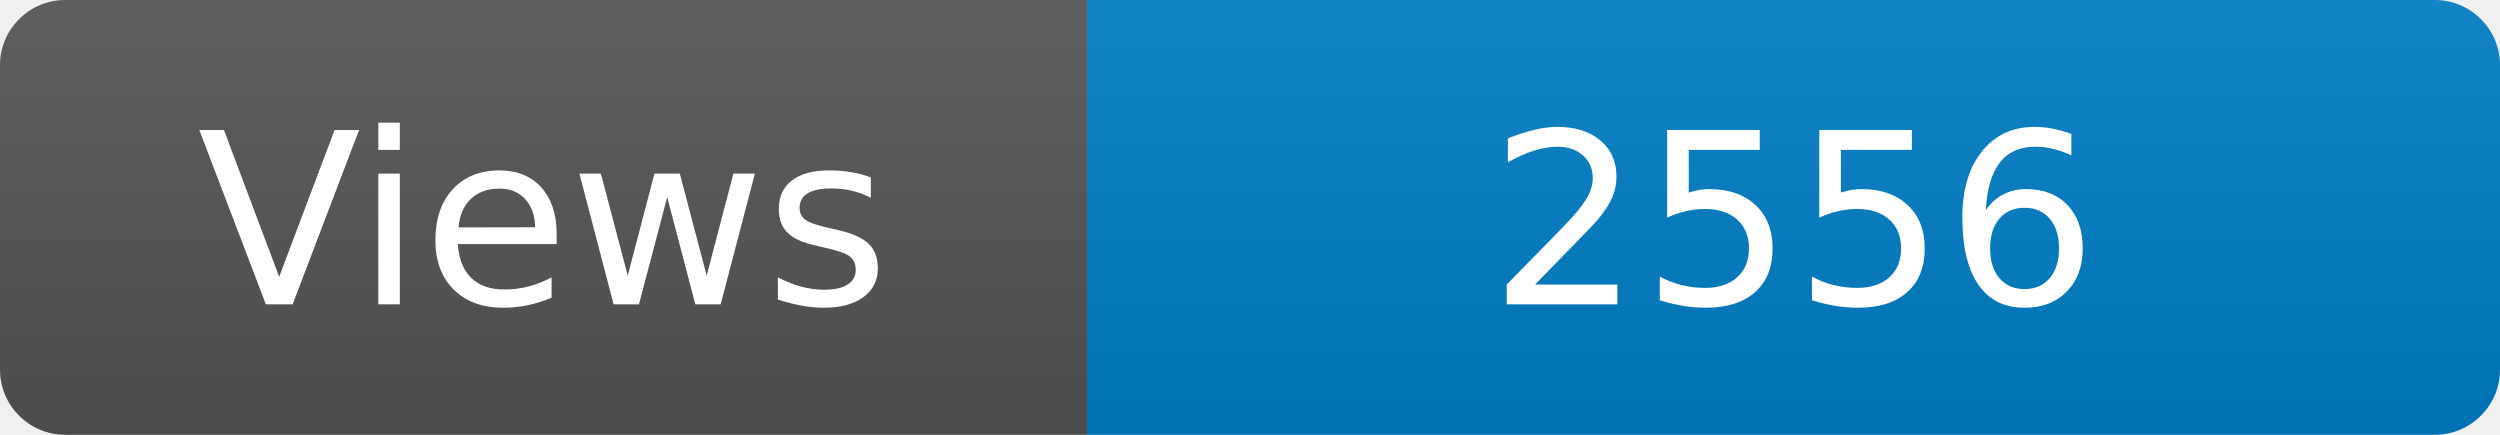
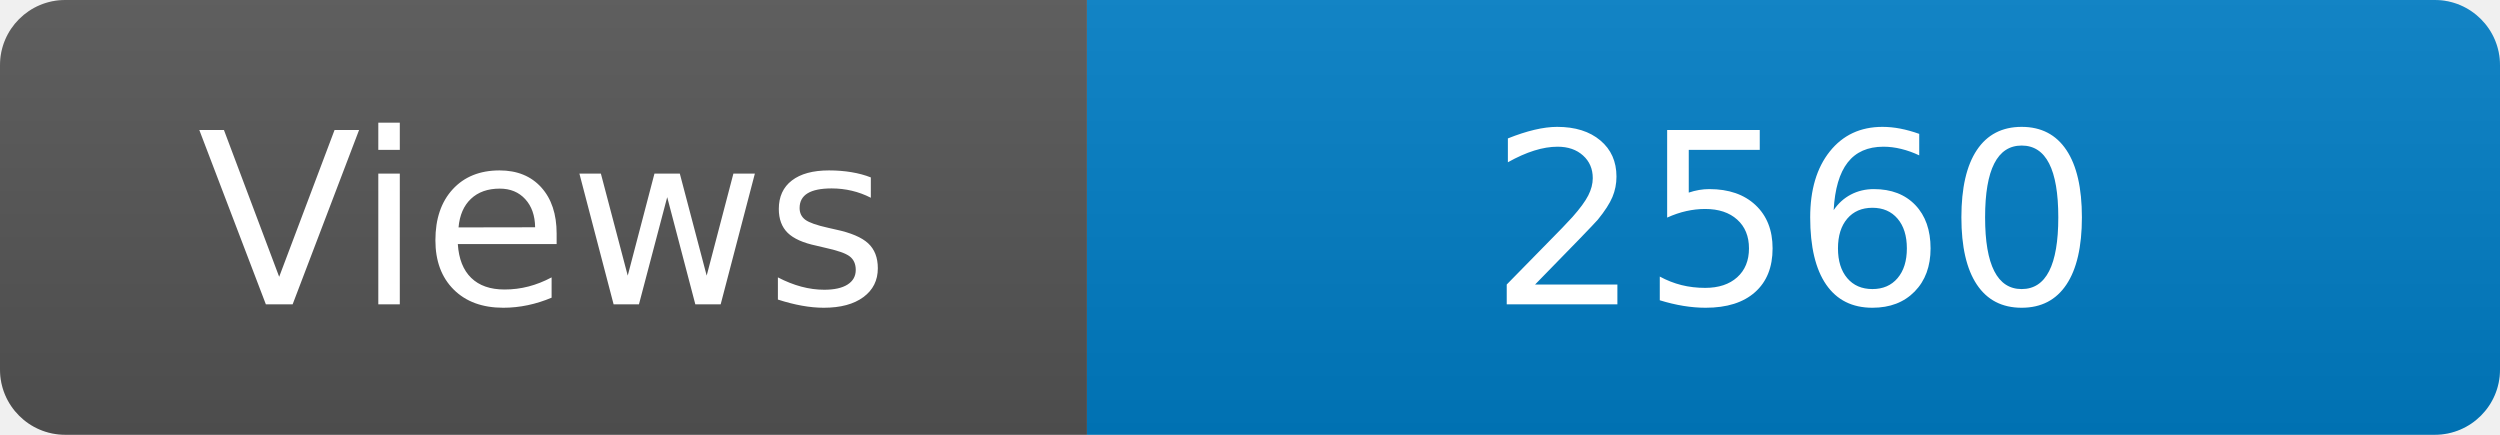
<svg xmlns="http://www.w3.org/2000/svg" width="115" height="20" role="img" aria-label="Maintained?: yes">
  <linearGradient id="s" x2="0" y2="100%">
    <stop offset="0" stop-color="#bbb" stop-opacity=".1" />
    <stop offset="1" stop-opacity=".1" />
  </linearGradient>
  <clipPath id="r">
    <rect width="115" height="20" rx="3" fill="#fff" />
  </clipPath>
  <g clip-path="url(#r)">
    <rect width="50" height="20" fill="#555" />
    <rect x="50" width="160" height="20" fill="#007ec6" />
    <rect width="115" height="20" fill="url(#s)" />
  </g>
  <g fill="#fff" text-anchor="middle" font-family="Verdana,Geneva,DejaVu Sans,sans-serif" font-size="110">
    <text x="250" y="140" transform="scale(.1)" fill="#fff">Views</text>
-     <text x="825" y="140" transform="scale(.1)" fill="#fff">2556</text>
+     <text x="825" y="140" transform="scale(.1)" fill="#fff">2560</text>
  </g>
</svg>
